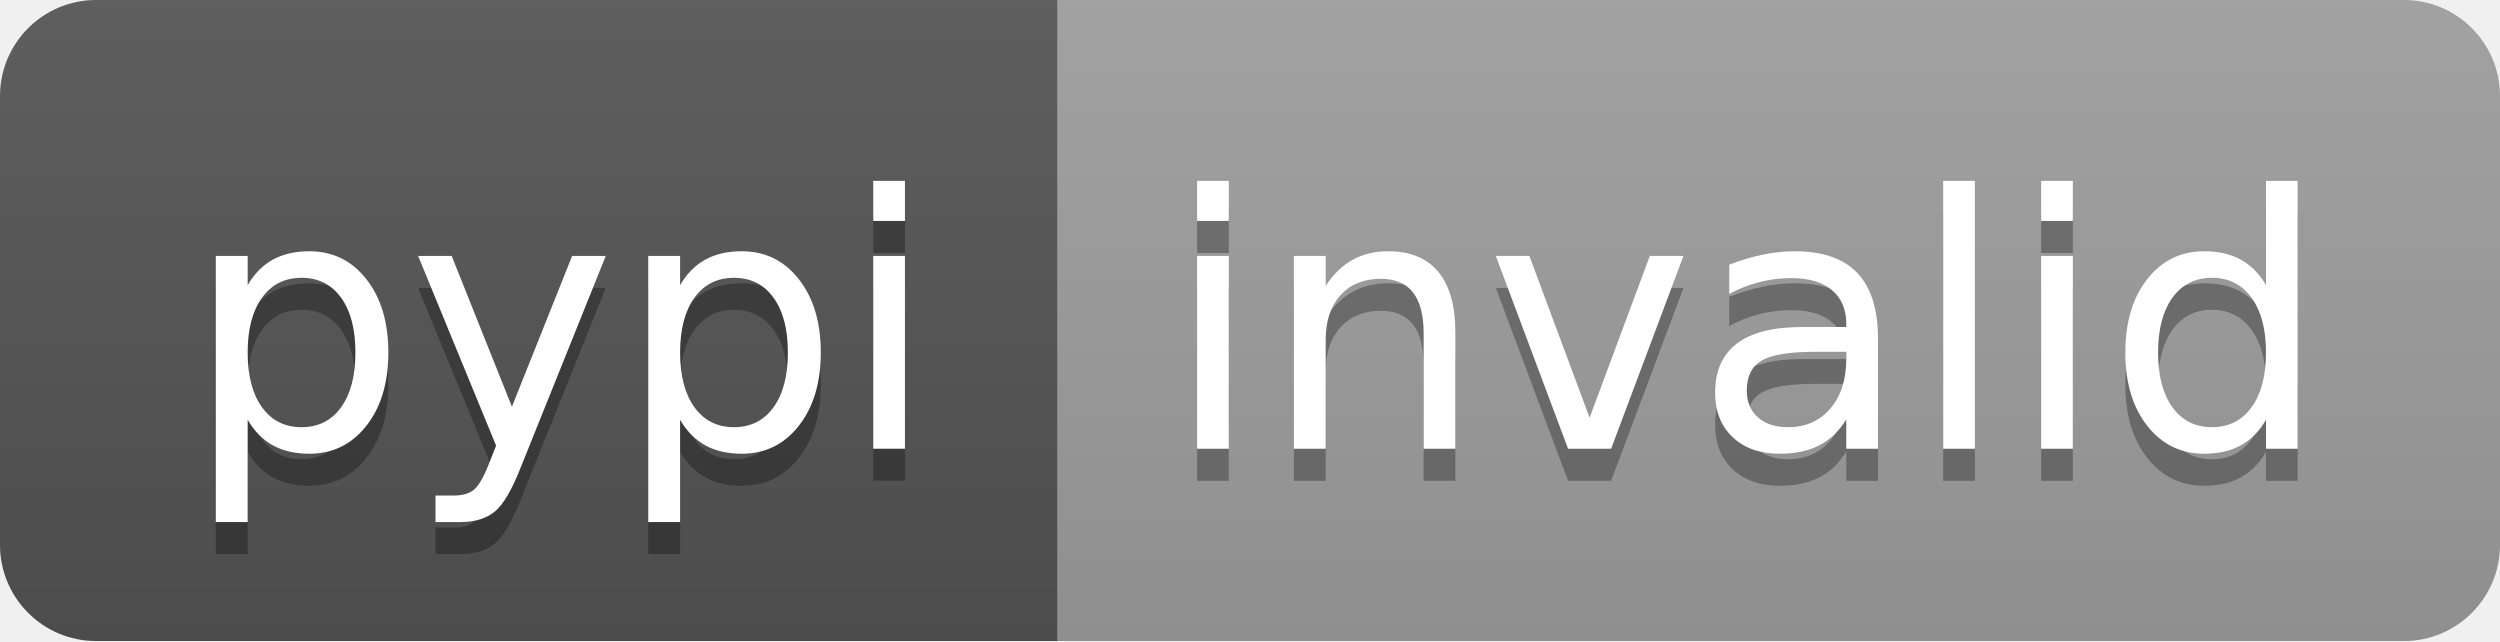
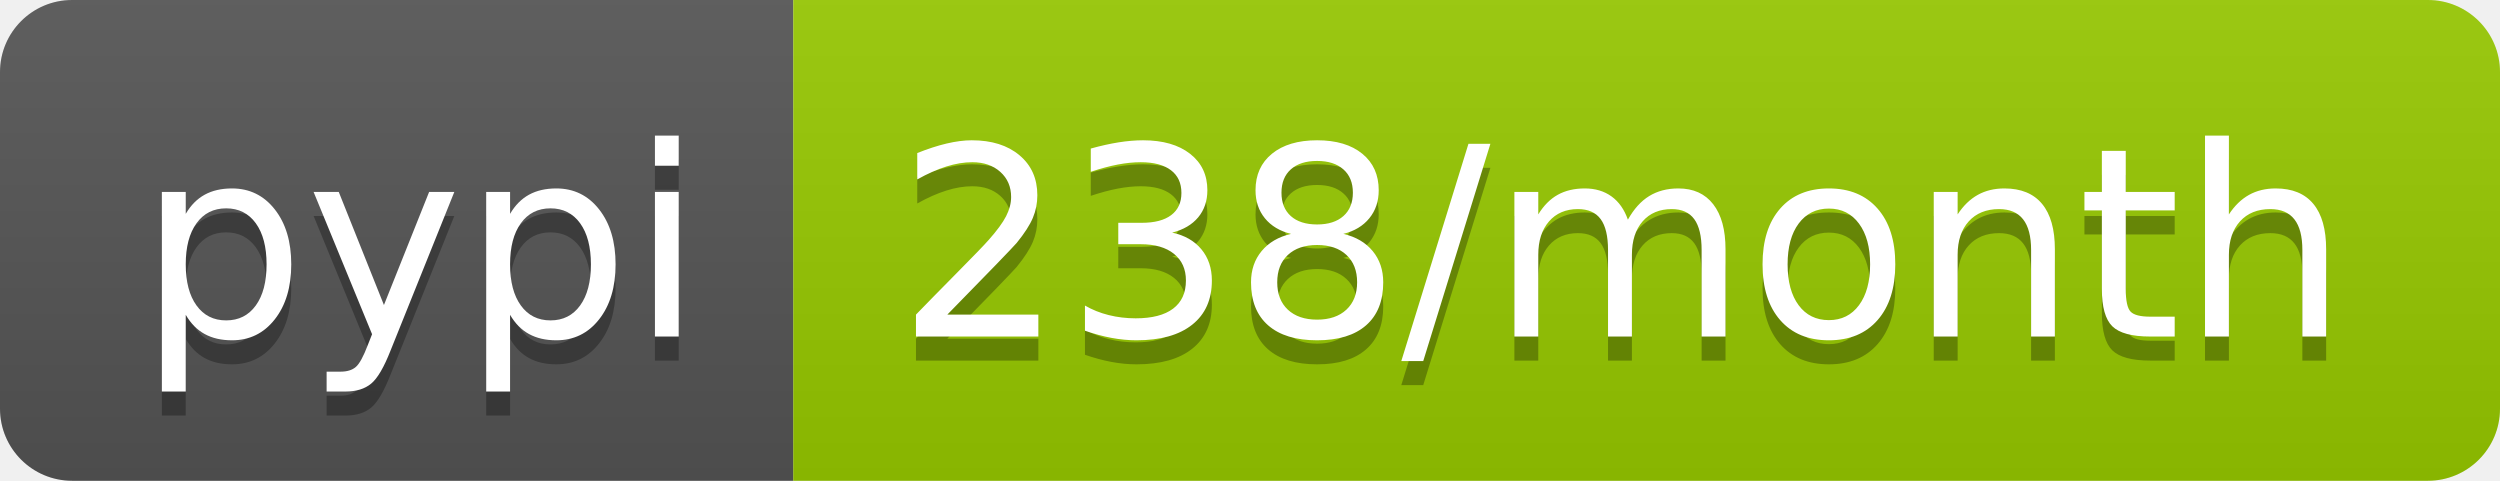
- <svg xmlns="http://www.w3.org/2000/svg" width="78" height="20" role="img" aria-label="pypi: invalid">
+ <svg xmlns="http://www.w3.org/2000/svg" width="104" height="20" role="img" aria-label="pypi: 238/month">
  <linearGradient id="s" x2="0" y2="100%">
    <stop offset="0" stop-color="#bbb" stop-opacity=".1" />
    <stop offset="1" stop-opacity=".1" />
  </linearGradient>
  <clipPath id="r">
-     <rect width="78" height="20" rx="3" fill="#fff" />
+     <rect width="104" height="20" rx="3" fill="#fff" />
  </clipPath>
  <g clip-path="url(#r)">
    <rect width="33" height="20" fill="#555" />
-     <rect x="33" width="45" height="20" fill="#9f9f9f" />
-     <rect width="78" height="20" fill="url(#s)" />
+     <rect x="33" width="71" height="20" fill="#97ca00" />
+     <rect width="104" height="20" fill="url(#s)" />
  </g>
  <g fill="#fff" text-anchor="middle" font-family="Verdana,Geneva,DejaVu Sans,sans-serif" text-rendering="geometricPrecision" font-size="110">
    <text aria-hidden="true" x="175" y="150" fill="#010101" fill-opacity=".3" transform="scale(.1)" textLength="230">pypi</text>
    <text x="175" y="140" transform="scale(.1)" fill="#fff" textLength="230">pypi</text>
-     <text aria-hidden="true" x="545" y="150" fill="#010101" fill-opacity=".3" transform="scale(.1)" textLength="350">invalid</text>
-     <text x="545" y="140" transform="scale(.1)" fill="#fff" textLength="350">invalid</text>
+     <text aria-hidden="true" x="675" y="150" fill="#010101" fill-opacity=".3" transform="scale(.1)" textLength="610">238/month</text>
+     <text x="675" y="140" transform="scale(.1)" fill="#fff" textLength="610">238/month</text>
  </g>
</svg>
